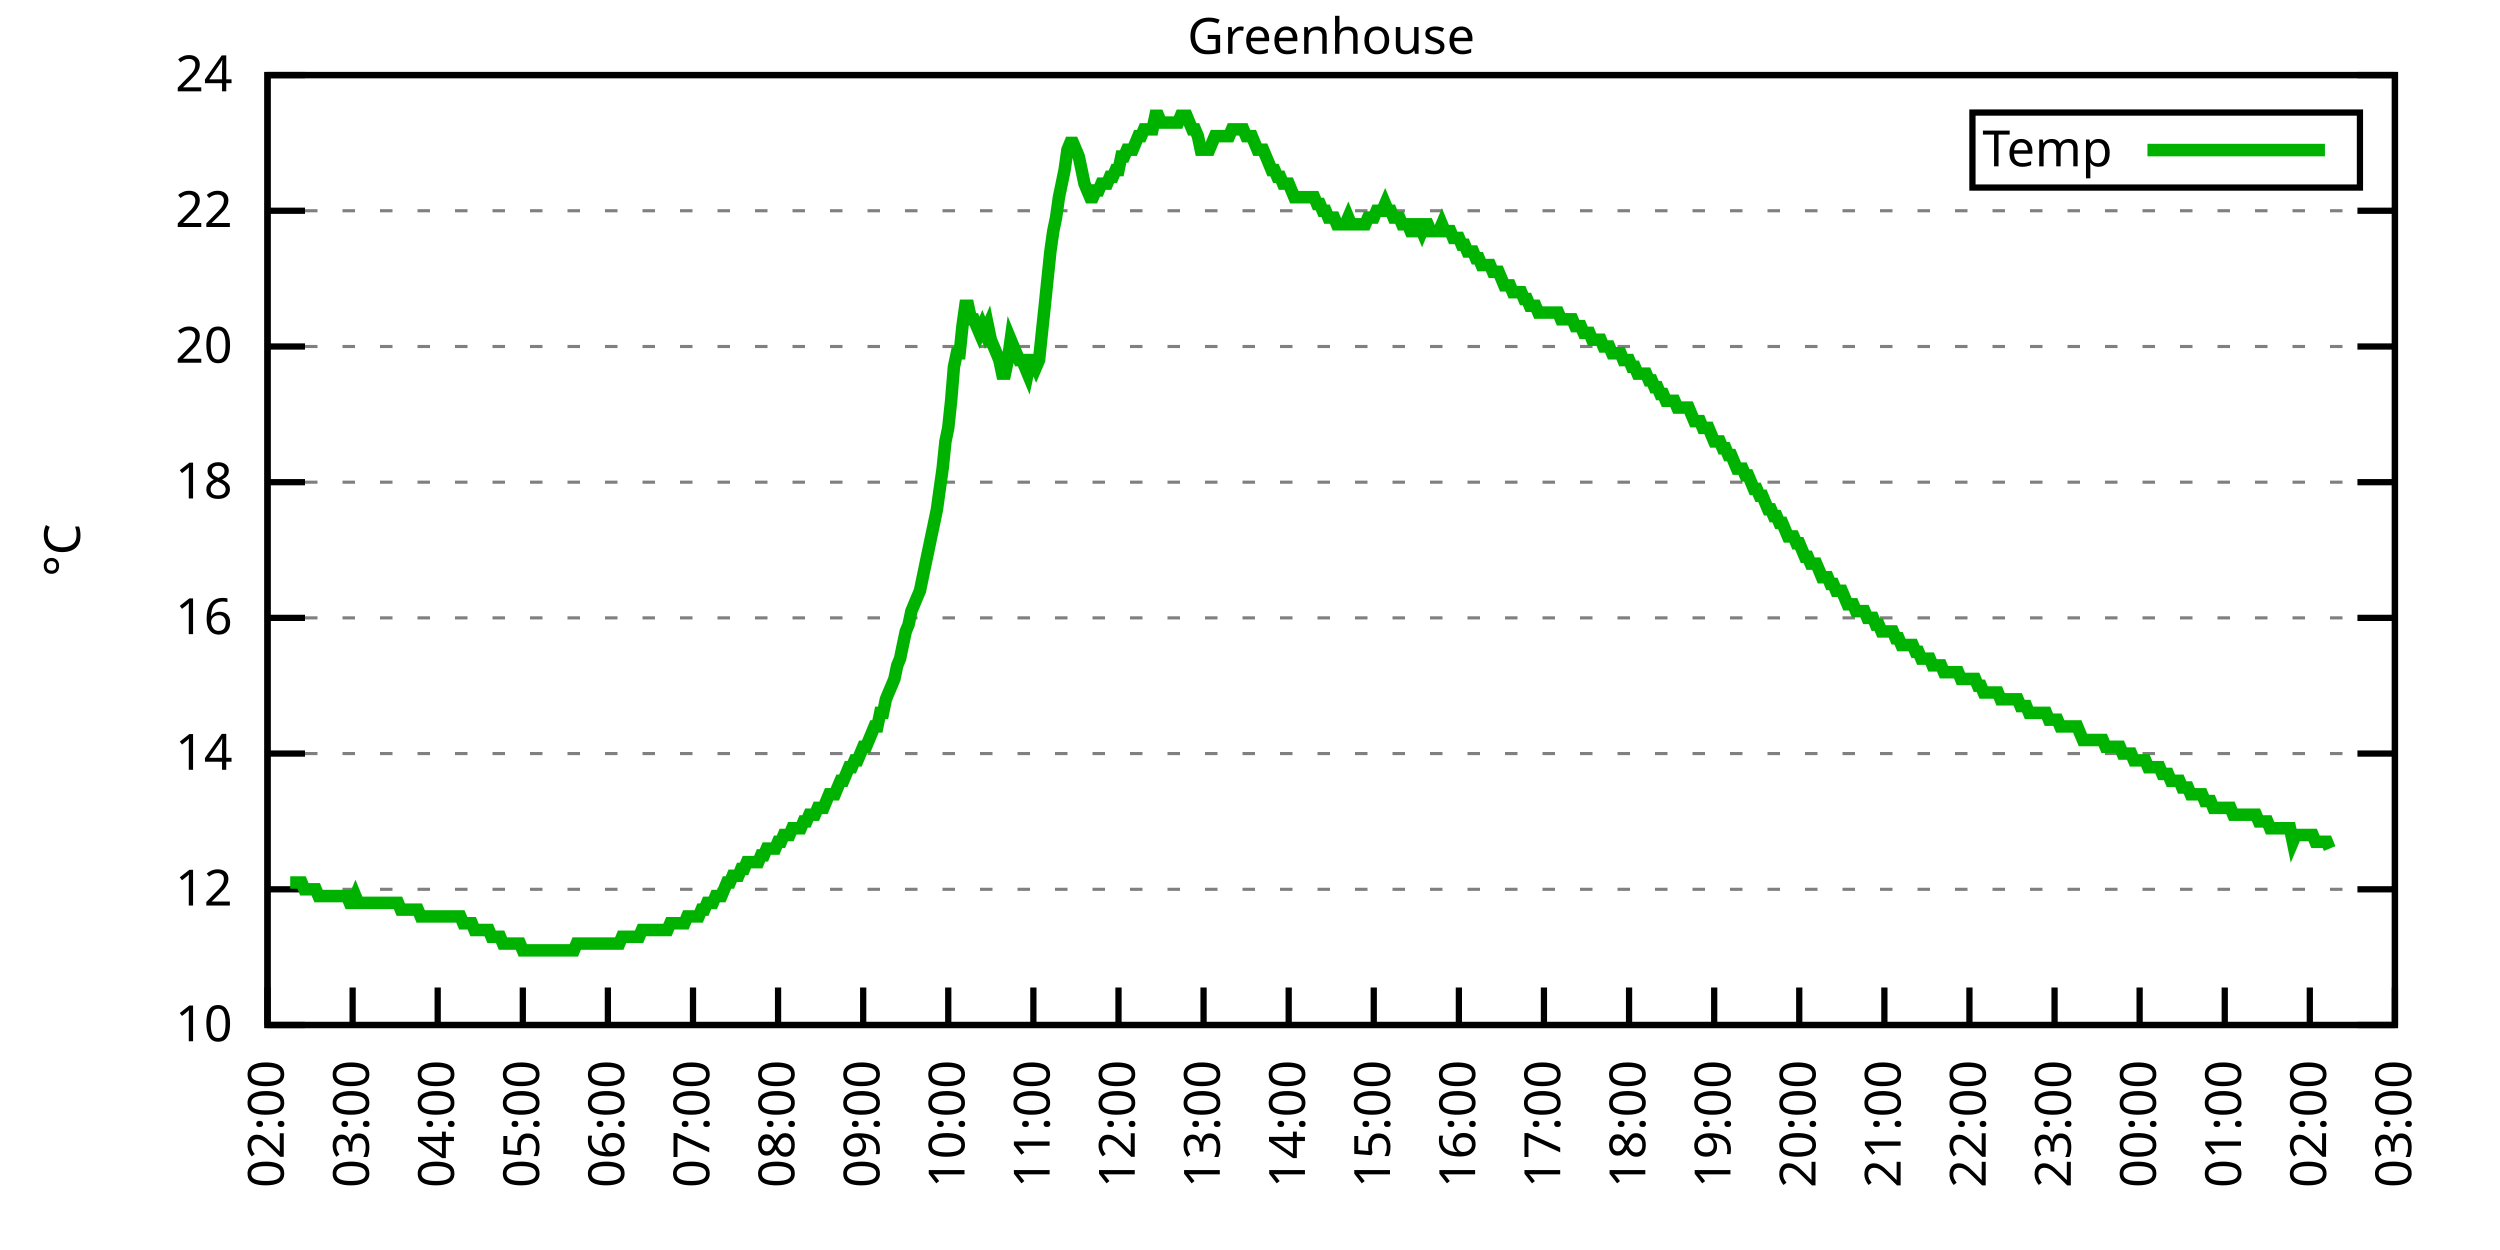
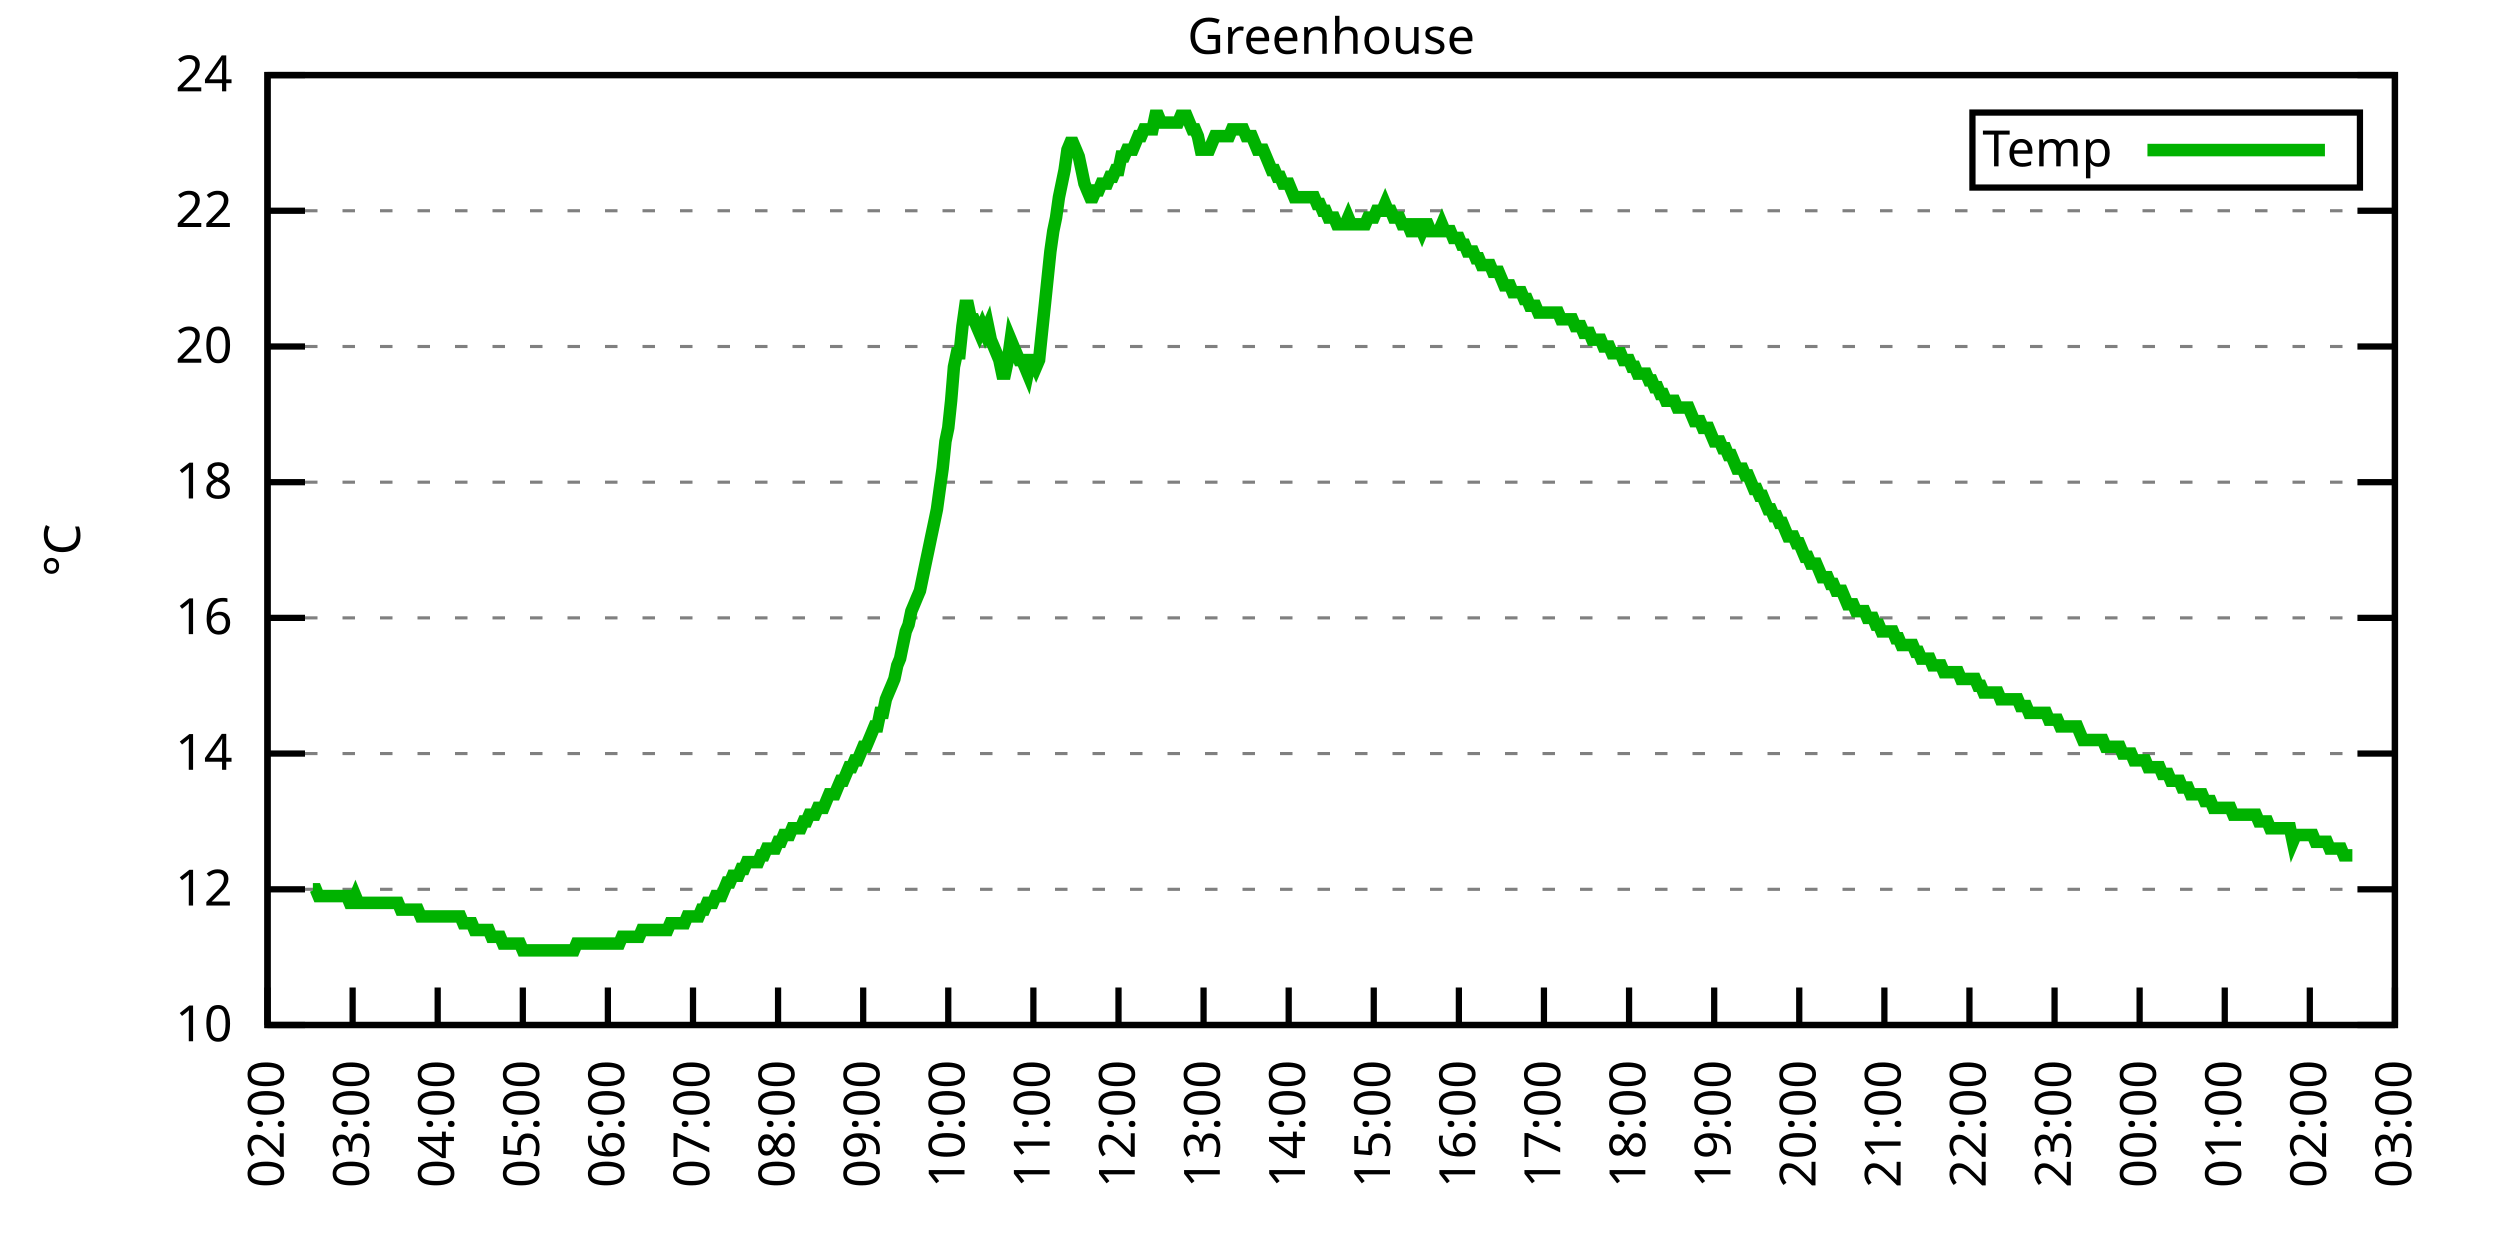
<svg xmlns="http://www.w3.org/2000/svg" xmlns:xlink="http://www.w3.org/1999/xlink" width="400" height="200" viewBox="0 0 400 200">
  <g id="gnuplot_canvas">
    <rect x="0" y="0" width="400" height="200" fill="none" />
    <defs>
      <circle id="gpDot" r="0.5" stroke-width="0.5" stroke="currentColor" />
      <path id="gpPt0" stroke-width="0.333" stroke="currentColor" d="M-1,0 h2 M0,-1 v2" />
      <path id="gpPt1" stroke-width="0.333" stroke="currentColor" d="M-1,-1 L1,1 M1,-1 L-1,1" />
      <path id="gpPt2" stroke-width="0.333" stroke="currentColor" d="M-1,0 L1,0 M0,-1 L0,1 M-1,-1 L1,1 M-1,1 L1,-1" />
      <rect id="gpPt3" stroke-width="0.333" stroke="currentColor" x="-1" y="-1" width="2" height="2" />
      <rect id="gpPt4" stroke-width="0.333" stroke="currentColor" fill="currentColor" x="-1" y="-1" width="2" height="2" />
      <circle id="gpPt5" stroke-width="0.333" stroke="currentColor" cx="0" cy="0" r="1" />
      <use xlink:href="#gpPt5" id="gpPt6" fill="currentColor" stroke="none" />
      <path id="gpPt7" stroke-width="0.333" stroke="currentColor" d="M0,-1.33 L-1.33,0.67 L1.33,0.67 z" />
      <use xlink:href="#gpPt7" id="gpPt8" fill="currentColor" stroke="none" />
      <use xlink:href="#gpPt7" id="gpPt9" stroke="currentColor" transform="rotate(180)" />
      <use xlink:href="#gpPt9" id="gpPt10" fill="currentColor" stroke="none" />
      <use xlink:href="#gpPt3" id="gpPt11" stroke="currentColor" transform="rotate(45)" />
      <use xlink:href="#gpPt11" id="gpPt12" fill="currentColor" stroke="none" />
      <path id="gpPt13" stroke-width="0.333" stroke="currentColor" d="M0,1.330 L1.265,0.411 L0.782,-1.067 L-0.782,-1.076 L-1.265,0.411 z" />
      <use xlink:href="#gpPt13" id="gpPt14" fill="currentColor" stroke="none" />
      <filter id="textbox" filterUnits="objectBoundingBox" x="0" y="0" height="1" width="1">
        <feFlood flood-color="white" flood-opacity="1" result="bgnd" />
        <feComposite in="SourceGraphic" in2="bgnd" operator="atop" />
      </filter>
      <filter id="greybox" filterUnits="objectBoundingBox" x="0" y="0" height="1" width="1">
        <feFlood flood-color="lightgrey" flood-opacity="1" result="grey" />
        <feComposite in="SourceGraphic" in2="grey" operator="atop" />
      </filter>
    </defs>
    <g fill="none" color="white" stroke="currentColor" stroke-width="1.00" stroke-linecap="butt" stroke-linejoin="miter">
</g>
    <g fill="none" color="black" stroke="currentColor" stroke-width="1.00" stroke-linecap="butt" stroke-linejoin="miter">
      <g stroke="none" shape-rendering="crispEdges">
        <polygon fill="rgb(255, 255, 255)" points="42.80,164.00 383.18,164.00 383.18,12.02 42.80,12.02 " />
      </g>
    </g>
    <g fill="none" color="black" stroke="currentColor" stroke-width="1.00" stroke-linecap="butt" stroke-linejoin="miter">
</g>
    <g fill="none" color="black" stroke="black" stroke-width="0.50" stroke-linecap="butt" stroke-linejoin="miter">
</g>
    <g fill="none" color="gray" stroke="currentColor" stroke-width="0.50" stroke-linecap="butt" stroke-linejoin="miter">
      <path stroke="gray" stroke-dasharray="2,4" class="gridline" d="M42.80,164.00 L383.19,164.00  " />
    </g>
    <g fill="none" color="gray" stroke="gray" stroke-width="1.00" stroke-linecap="butt" stroke-linejoin="miter">
</g>
    <g fill="none" color="black" stroke="currentColor" stroke-width="1.00" stroke-linecap="butt" stroke-linejoin="miter">
      <path stroke="black" d="M42.80,164.00 L48.80,164.00 M383.19,164.00 L377.19,164.00  " />
      <g transform="translate(37.20,166.60)" stroke="none" fill="black" font-family="Sans" font-size="8.00" text-anchor="end">
        <text>
          <tspan font-family="Sans"> 10</tspan>
        </text>
      </g>
    </g>
    <g fill="none" color="black" stroke="currentColor" stroke-width="1.00" stroke-linecap="butt" stroke-linejoin="miter">
</g>
    <g fill="none" color="black" stroke="black" stroke-width="0.50" stroke-linecap="butt" stroke-linejoin="miter">
</g>
    <g fill="none" color="gray" stroke="currentColor" stroke-width="0.50" stroke-linecap="butt" stroke-linejoin="miter">
      <path stroke="gray" stroke-dasharray="2,4" class="gridline" d="M42.80,142.29 L383.19,142.29  " />
    </g>
    <g fill="none" color="gray" stroke="gray" stroke-width="1.00" stroke-linecap="butt" stroke-linejoin="miter">
</g>
    <g fill="none" color="black" stroke="currentColor" stroke-width="1.00" stroke-linecap="butt" stroke-linejoin="miter">
      <path stroke="black" d="M42.80,142.29 L48.80,142.29 M383.19,142.29 L377.19,142.29  " />
      <g transform="translate(37.20,144.89)" stroke="none" fill="black" font-family="Sans" font-size="8.00" text-anchor="end">
        <text>
          <tspan font-family="Sans"> 12</tspan>
        </text>
      </g>
    </g>
    <g fill="none" color="black" stroke="currentColor" stroke-width="1.00" stroke-linecap="butt" stroke-linejoin="miter">
</g>
    <g fill="none" color="black" stroke="black" stroke-width="0.50" stroke-linecap="butt" stroke-linejoin="miter">
</g>
    <g fill="none" color="gray" stroke="currentColor" stroke-width="0.50" stroke-linecap="butt" stroke-linejoin="miter">
      <path stroke="gray" stroke-dasharray="2,4" class="gridline" d="M42.80,120.57 L383.19,120.57  " />
    </g>
    <g fill="none" color="gray" stroke="gray" stroke-width="1.00" stroke-linecap="butt" stroke-linejoin="miter">
</g>
    <g fill="none" color="black" stroke="currentColor" stroke-width="1.00" stroke-linecap="butt" stroke-linejoin="miter">
      <path stroke="black" d="M42.80,120.57 L48.80,120.57 M383.19,120.57 L377.19,120.57  " />
      <g transform="translate(37.20,123.17)" stroke="none" fill="black" font-family="Sans" font-size="8.00" text-anchor="end">
        <text>
          <tspan font-family="Sans"> 14</tspan>
        </text>
      </g>
    </g>
    <g fill="none" color="black" stroke="currentColor" stroke-width="1.00" stroke-linecap="butt" stroke-linejoin="miter">
</g>
    <g fill="none" color="black" stroke="black" stroke-width="0.50" stroke-linecap="butt" stroke-linejoin="miter">
</g>
    <g fill="none" color="gray" stroke="currentColor" stroke-width="0.50" stroke-linecap="butt" stroke-linejoin="miter">
      <path stroke="gray" stroke-dasharray="2,4" class="gridline" d="M42.80,98.86 L383.19,98.86  " />
    </g>
    <g fill="none" color="gray" stroke="gray" stroke-width="1.00" stroke-linecap="butt" stroke-linejoin="miter">
</g>
    <g fill="none" color="black" stroke="currentColor" stroke-width="1.00" stroke-linecap="butt" stroke-linejoin="miter">
      <path stroke="black" d="M42.80,98.86 L48.80,98.86 M383.19,98.86 L377.19,98.86  " />
      <g transform="translate(37.20,101.46)" stroke="none" fill="black" font-family="Sans" font-size="8.00" text-anchor="end">
        <text>
          <tspan font-family="Sans"> 16</tspan>
        </text>
      </g>
    </g>
    <g fill="none" color="black" stroke="currentColor" stroke-width="1.00" stroke-linecap="butt" stroke-linejoin="miter">
</g>
    <g fill="none" color="black" stroke="black" stroke-width="0.50" stroke-linecap="butt" stroke-linejoin="miter">
</g>
    <g fill="none" color="gray" stroke="currentColor" stroke-width="0.50" stroke-linecap="butt" stroke-linejoin="miter">
      <path stroke="gray" stroke-dasharray="2,4" class="gridline" d="M42.80,77.15 L383.19,77.15  " />
    </g>
    <g fill="none" color="gray" stroke="gray" stroke-width="1.00" stroke-linecap="butt" stroke-linejoin="miter">
</g>
    <g fill="none" color="black" stroke="currentColor" stroke-width="1.00" stroke-linecap="butt" stroke-linejoin="miter">
      <path stroke="black" d="M42.80,77.15 L48.80,77.15 M383.19,77.15 L377.19,77.15  " />
      <g transform="translate(37.20,79.75)" stroke="none" fill="black" font-family="Sans" font-size="8.00" text-anchor="end">
        <text>
          <tspan font-family="Sans"> 18</tspan>
        </text>
      </g>
    </g>
    <g fill="none" color="black" stroke="currentColor" stroke-width="1.00" stroke-linecap="butt" stroke-linejoin="miter">
</g>
    <g fill="none" color="black" stroke="black" stroke-width="0.50" stroke-linecap="butt" stroke-linejoin="miter">
</g>
    <g fill="none" color="gray" stroke="currentColor" stroke-width="0.50" stroke-linecap="butt" stroke-linejoin="miter">
      <path stroke="gray" stroke-dasharray="2,4" class="gridline" d="M42.80,55.44 L383.19,55.44  " />
    </g>
    <g fill="none" color="gray" stroke="gray" stroke-width="1.00" stroke-linecap="butt" stroke-linejoin="miter">
</g>
    <g fill="none" color="black" stroke="currentColor" stroke-width="1.00" stroke-linecap="butt" stroke-linejoin="miter">
      <path stroke="black" d="M42.80,55.44 L48.80,55.44 M383.19,55.44 L377.19,55.44  " />
      <g transform="translate(37.20,58.04)" stroke="none" fill="black" font-family="Sans" font-size="8.00" text-anchor="end">
        <text>
          <tspan font-family="Sans"> 20</tspan>
        </text>
      </g>
    </g>
    <g fill="none" color="black" stroke="currentColor" stroke-width="1.00" stroke-linecap="butt" stroke-linejoin="miter">
</g>
    <g fill="none" color="black" stroke="black" stroke-width="0.50" stroke-linecap="butt" stroke-linejoin="miter">
</g>
    <g fill="none" color="gray" stroke="currentColor" stroke-width="0.50" stroke-linecap="butt" stroke-linejoin="miter">
      <path stroke="gray" stroke-dasharray="2,4" class="gridline" d="M42.80,33.72 L383.19,33.72  " />
    </g>
    <g fill="none" color="gray" stroke="gray" stroke-width="1.00" stroke-linecap="butt" stroke-linejoin="miter">
</g>
    <g fill="none" color="black" stroke="currentColor" stroke-width="1.00" stroke-linecap="butt" stroke-linejoin="miter">
      <path stroke="black" d="M42.80,33.72 L48.80,33.72 M383.19,33.72 L377.19,33.72  " />
      <g transform="translate(37.20,36.32)" stroke="none" fill="black" font-family="Sans" font-size="8.00" text-anchor="end">
        <text>
          <tspan font-family="Sans"> 22</tspan>
        </text>
      </g>
    </g>
    <g fill="none" color="black" stroke="currentColor" stroke-width="1.00" stroke-linecap="butt" stroke-linejoin="miter">
</g>
    <g fill="none" color="black" stroke="black" stroke-width="0.50" stroke-linecap="butt" stroke-linejoin="miter">
</g>
    <g fill="none" color="gray" stroke="currentColor" stroke-width="0.50" stroke-linecap="butt" stroke-linejoin="miter">
      <path stroke="gray" stroke-dasharray="2,4" class="gridline" d="M42.80,12.01 L383.19,12.01  " />
    </g>
    <g fill="none" color="gray" stroke="gray" stroke-width="1.00" stroke-linecap="butt" stroke-linejoin="miter">
</g>
    <g fill="none" color="black" stroke="currentColor" stroke-width="1.00" stroke-linecap="butt" stroke-linejoin="miter">
      <path stroke="black" d="M42.80,12.01 L48.80,12.01 M383.19,12.01 L377.19,12.01  " />
      <g transform="translate(37.20,14.61)" stroke="none" fill="black" font-family="Sans" font-size="8.00" text-anchor="end">
        <text>
          <tspan font-family="Sans"> 24</tspan>
        </text>
      </g>
    </g>
    <g fill="none" color="black" stroke="currentColor" stroke-width="1.00" stroke-linecap="butt" stroke-linejoin="miter">
      <path stroke="black" d="M42.80,164.00 L42.80,158.00  " />
      <g transform="translate(45.40,169.60) rotate(270.00)" stroke="none" fill="black" font-family="Sans" font-size="8.00" text-anchor="end">
        <text>
          <tspan font-family="Sans">02:00</tspan>
        </text>
      </g>
    </g>
    <g fill="none" color="black" stroke="currentColor" stroke-width="1.00" stroke-linecap="butt" stroke-linejoin="miter">
      <path stroke="black" d="M56.42,164.00 L56.42,158.00  " />
      <g transform="translate(59.02,169.60) rotate(270.00)" stroke="none" fill="black" font-family="Sans" font-size="8.00" text-anchor="end">
        <text>
          <tspan font-family="Sans">03:00</tspan>
        </text>
      </g>
    </g>
    <g fill="none" color="black" stroke="currentColor" stroke-width="1.00" stroke-linecap="butt" stroke-linejoin="miter">
      <path stroke="black" d="M70.03,164.00 L70.03,158.00  " />
      <g transform="translate(72.63,169.60) rotate(270.00)" stroke="none" fill="black" font-family="Sans" font-size="8.00" text-anchor="end">
        <text>
          <tspan font-family="Sans">04:00</tspan>
        </text>
      </g>
    </g>
    <g fill="none" color="black" stroke="currentColor" stroke-width="1.00" stroke-linecap="butt" stroke-linejoin="miter">
      <path stroke="black" d="M83.65,164.00 L83.65,158.00  " />
      <g transform="translate(86.25,169.60) rotate(270.00)" stroke="none" fill="black" font-family="Sans" font-size="8.00" text-anchor="end">
        <text>
          <tspan font-family="Sans">05:00</tspan>
        </text>
      </g>
    </g>
    <g fill="none" color="black" stroke="currentColor" stroke-width="1.00" stroke-linecap="butt" stroke-linejoin="miter">
      <path stroke="black" d="M97.26,164.00 L97.26,158.00  " />
      <g transform="translate(99.86,169.60) rotate(270.00)" stroke="none" fill="black" font-family="Sans" font-size="8.00" text-anchor="end">
        <text>
          <tspan font-family="Sans">06:00</tspan>
        </text>
      </g>
    </g>
    <g fill="none" color="black" stroke="currentColor" stroke-width="1.00" stroke-linecap="butt" stroke-linejoin="miter">
      <path stroke="black" d="M110.88,164.00 L110.88,158.00  " />
      <g transform="translate(113.48,169.60) rotate(270.00)" stroke="none" fill="black" font-family="Sans" font-size="8.00" text-anchor="end">
        <text>
          <tspan font-family="Sans">07:00</tspan>
        </text>
      </g>
    </g>
    <g fill="none" color="black" stroke="currentColor" stroke-width="1.00" stroke-linecap="butt" stroke-linejoin="miter">
      <path stroke="black" d="M124.49,164.00 L124.49,158.00  " />
      <g transform="translate(127.09,169.60) rotate(270.00)" stroke="none" fill="black" font-family="Sans" font-size="8.00" text-anchor="end">
        <text>
          <tspan font-family="Sans">08:00</tspan>
        </text>
      </g>
    </g>
    <g fill="none" color="black" stroke="currentColor" stroke-width="1.00" stroke-linecap="butt" stroke-linejoin="miter">
      <path stroke="black" d="M138.11,164.00 L138.11,158.00  " />
      <g transform="translate(140.71,169.60) rotate(270.00)" stroke="none" fill="black" font-family="Sans" font-size="8.00" text-anchor="end">
        <text>
          <tspan font-family="Sans">09:00</tspan>
        </text>
      </g>
    </g>
    <g fill="none" color="black" stroke="currentColor" stroke-width="1.00" stroke-linecap="butt" stroke-linejoin="miter">
      <path stroke="black" d="M151.72,164.00 L151.72,158.00  " />
      <g transform="translate(154.32,169.60) rotate(270.00)" stroke="none" fill="black" font-family="Sans" font-size="8.00" text-anchor="end">
        <text>
          <tspan font-family="Sans">10:00</tspan>
        </text>
      </g>
    </g>
    <g fill="none" color="black" stroke="currentColor" stroke-width="1.00" stroke-linecap="butt" stroke-linejoin="miter">
      <path stroke="black" d="M165.34,164.00 L165.34,158.00  " />
      <g transform="translate(167.94,169.60) rotate(270.00)" stroke="none" fill="black" font-family="Sans" font-size="8.00" text-anchor="end">
        <text>
          <tspan font-family="Sans">11:00</tspan>
        </text>
      </g>
    </g>
    <g fill="none" color="black" stroke="currentColor" stroke-width="1.00" stroke-linecap="butt" stroke-linejoin="miter">
      <path stroke="black" d="M178.96,164.00 L178.96,158.00  " />
      <g transform="translate(181.56,169.60) rotate(270.00)" stroke="none" fill="black" font-family="Sans" font-size="8.00" text-anchor="end">
        <text>
          <tspan font-family="Sans">12:00</tspan>
        </text>
      </g>
    </g>
    <g fill="none" color="black" stroke="currentColor" stroke-width="1.00" stroke-linecap="butt" stroke-linejoin="miter">
      <path stroke="black" d="M192.57,164.00 L192.57,158.00  " />
      <g transform="translate(195.17,169.60) rotate(270.00)" stroke="none" fill="black" font-family="Sans" font-size="8.00" text-anchor="end">
        <text>
          <tspan font-family="Sans">13:00</tspan>
        </text>
      </g>
    </g>
    <g fill="none" color="black" stroke="currentColor" stroke-width="1.00" stroke-linecap="butt" stroke-linejoin="miter">
      <path stroke="black" d="M206.19,164.00 L206.19,158.00  " />
      <g transform="translate(208.79,169.60) rotate(270.00)" stroke="none" fill="black" font-family="Sans" font-size="8.00" text-anchor="end">
        <text>
          <tspan font-family="Sans">14:00</tspan>
        </text>
      </g>
    </g>
    <g fill="none" color="black" stroke="currentColor" stroke-width="1.00" stroke-linecap="butt" stroke-linejoin="miter">
      <path stroke="black" d="M219.80,164.00 L219.80,158.00  " />
      <g transform="translate(222.40,169.60) rotate(270.00)" stroke="none" fill="black" font-family="Sans" font-size="8.00" text-anchor="end">
        <text>
          <tspan font-family="Sans">15:00</tspan>
        </text>
      </g>
    </g>
    <g fill="none" color="black" stroke="currentColor" stroke-width="1.00" stroke-linecap="butt" stroke-linejoin="miter">
      <path stroke="black" d="M233.42,164.00 L233.42,158.00  " />
      <g transform="translate(236.02,169.60) rotate(270.00)" stroke="none" fill="black" font-family="Sans" font-size="8.00" text-anchor="end">
        <text>
          <tspan font-family="Sans">16:00</tspan>
        </text>
      </g>
    </g>
    <g fill="none" color="black" stroke="currentColor" stroke-width="1.00" stroke-linecap="butt" stroke-linejoin="miter">
      <path stroke="black" d="M247.03,164.00 L247.03,158.00  " />
      <g transform="translate(249.63,169.60) rotate(270.00)" stroke="none" fill="black" font-family="Sans" font-size="8.00" text-anchor="end">
        <text>
          <tspan font-family="Sans">17:00</tspan>
        </text>
      </g>
    </g>
    <g fill="none" color="black" stroke="currentColor" stroke-width="1.00" stroke-linecap="butt" stroke-linejoin="miter">
      <path stroke="black" d="M260.65,164.00 L260.65,158.00  " />
      <g transform="translate(263.25,169.60) rotate(270.00)" stroke="none" fill="black" font-family="Sans" font-size="8.00" text-anchor="end">
        <text>
          <tspan font-family="Sans">18:00</tspan>
        </text>
      </g>
    </g>
    <g fill="none" color="black" stroke="currentColor" stroke-width="1.00" stroke-linecap="butt" stroke-linejoin="miter">
      <path stroke="black" d="M274.27,164.00 L274.27,158.00  " />
      <g transform="translate(276.87,169.60) rotate(270.00)" stroke="none" fill="black" font-family="Sans" font-size="8.00" text-anchor="end">
        <text>
          <tspan font-family="Sans">19:00</tspan>
        </text>
      </g>
    </g>
    <g fill="none" color="black" stroke="currentColor" stroke-width="1.00" stroke-linecap="butt" stroke-linejoin="miter">
      <path stroke="black" d="M287.88,164.00 L287.88,158.00  " />
      <g transform="translate(290.48,169.60) rotate(270.00)" stroke="none" fill="black" font-family="Sans" font-size="8.00" text-anchor="end">
        <text>
          <tspan font-family="Sans">20:00</tspan>
        </text>
      </g>
    </g>
    <g fill="none" color="black" stroke="currentColor" stroke-width="1.00" stroke-linecap="butt" stroke-linejoin="miter">
      <path stroke="black" d="M301.50,164.00 L301.50,158.00  " />
      <g transform="translate(304.10,169.60) rotate(270.00)" stroke="none" fill="black" font-family="Sans" font-size="8.00" text-anchor="end">
        <text>
          <tspan font-family="Sans">21:00</tspan>
        </text>
      </g>
    </g>
    <g fill="none" color="black" stroke="currentColor" stroke-width="1.00" stroke-linecap="butt" stroke-linejoin="miter">
      <path stroke="black" d="M315.11,164.00 L315.11,158.00  " />
      <g transform="translate(317.71,169.60) rotate(270.00)" stroke="none" fill="black" font-family="Sans" font-size="8.00" text-anchor="end">
        <text>
          <tspan font-family="Sans">22:00</tspan>
        </text>
      </g>
    </g>
    <g fill="none" color="black" stroke="currentColor" stroke-width="1.00" stroke-linecap="butt" stroke-linejoin="miter">
      <path stroke="black" d="M328.73,164.00 L328.73,158.00  " />
      <g transform="translate(331.33,169.60) rotate(270.00)" stroke="none" fill="black" font-family="Sans" font-size="8.00" text-anchor="end">
        <text>
          <tspan font-family="Sans">23:00</tspan>
        </text>
      </g>
    </g>
    <g fill="none" color="black" stroke="currentColor" stroke-width="1.00" stroke-linecap="butt" stroke-linejoin="miter">
      <path stroke="black" d="M342.34,164.00 L342.34,158.00  " />
      <g transform="translate(344.94,169.60) rotate(270.00)" stroke="none" fill="black" font-family="Sans" font-size="8.00" text-anchor="end">
        <text>
          <tspan font-family="Sans">00:00</tspan>
        </text>
      </g>
    </g>
    <g fill="none" color="black" stroke="currentColor" stroke-width="1.00" stroke-linecap="butt" stroke-linejoin="miter">
      <path stroke="black" d="M355.96,164.00 L355.96,158.00  " />
      <g transform="translate(358.56,169.60) rotate(270.00)" stroke="none" fill="black" font-family="Sans" font-size="8.00" text-anchor="end">
        <text>
          <tspan font-family="Sans">01:00</tspan>
        </text>
      </g>
    </g>
    <g fill="none" color="black" stroke="currentColor" stroke-width="1.00" stroke-linecap="butt" stroke-linejoin="miter">
      <path stroke="black" d="M369.57,164.00 L369.57,158.00  " />
      <g transform="translate(372.17,169.60) rotate(270.00)" stroke="none" fill="black" font-family="Sans" font-size="8.00" text-anchor="end">
        <text>
          <tspan font-family="Sans">02:00</tspan>
        </text>
      </g>
    </g>
    <g fill="none" color="black" stroke="currentColor" stroke-width="1.00" stroke-linecap="butt" stroke-linejoin="miter">
      <path stroke="black" d="M383.19,164.00 L383.19,158.00  " />
      <g transform="translate(385.79,169.60) rotate(270.00)" stroke="none" fill="black" font-family="Sans" font-size="8.00" text-anchor="end">
        <text>
          <tspan font-family="Sans">03:00</tspan>
        </text>
      </g>
    </g>
    <g fill="none" color="black" stroke="currentColor" stroke-width="1.00" stroke-linecap="butt" stroke-linejoin="miter">
</g>
    <g fill="none" color="black" stroke="currentColor" stroke-width="1.00" stroke-linecap="butt" stroke-linejoin="miter">
      <path stroke="black" d="M42.80,12.01 L42.80,164.00 L383.19,164.00 L383.19,12.01 L42.80,12.01 Z  " />
    </g>
    <g fill="none" color="black" stroke="currentColor" stroke-width="1.00" stroke-linecap="butt" stroke-linejoin="miter">
</g>
    <g fill="none" color="black" stroke="currentColor" stroke-width="1.00" stroke-linecap="butt" stroke-linejoin="miter">
      <path stroke="black" d="M315.59,30.01 L315.59,18.01 L377.59,18.01 L377.59,30.01 L315.59,30.01 Z  " />
    </g>
    <g id="Greenhouse_plot_1">
      <g fill="none" color="white" stroke="black" stroke-width="2.00" stroke-linecap="butt" stroke-linejoin="miter">
</g>
      <g fill="none" color="black" stroke="currentColor" stroke-width="2.00" stroke-linecap="butt" stroke-linejoin="miter">
        <g transform="translate(337.99,26.61)" stroke="none" fill="black" font-family="Sans" font-size="8.00" text-anchor="end">
          <text>
            <tspan font-family="Sans">Temp</tspan>
          </text>
        </g>
      </g>
      <g fill="none" color="black" stroke="currentColor" stroke-width="2.00" stroke-linecap="butt" stroke-linejoin="miter">
-         <path stroke="rgb(  0, 178,   0)" d="M343.59,24.01 L371.99,24.01 M46.43,141.20 L46.88,141.20 L47.34,141.20 L47.79,141.20 L48.25,141.20 L48.70,142.29   L49.15,142.29 L49.61,142.29 L50.06,142.29 L50.52,142.29 L50.97,143.37 L51.42,143.37 L51.88,143.37 L52.33,143.37   L52.78,143.37 L53.24,143.37 L53.69,143.37 L54.15,143.37 L54.60,143.37 L55.05,143.37 L55.51,143.37 L55.96,144.46   L56.42,144.46 L56.87,143.37 L57.32,144.46 L57.78,144.46 L58.23,144.46 L58.68,144.46 L59.14,144.46 L59.59,144.46   L60.05,144.46 L60.50,144.46 L60.95,144.46 L61.41,144.46 L61.86,144.46 L62.32,144.46 L62.77,144.46 L63.22,144.46   L63.68,144.46 L64.13,145.54 L64.58,145.54 L65.04,145.54 L65.49,145.54 L65.95,145.54 L66.40,145.54 L66.85,145.54   L67.31,146.63 L67.76,146.63 L68.22,146.63 L68.67,146.63 L69.12,146.63 L69.58,146.63 L70.03,146.63 L70.49,146.63   L70.94,146.63 L71.39,146.63 L71.85,146.63 L72.30,146.63 L72.75,146.63 L73.21,146.63 L73.66,146.63 L74.12,147.72   L74.57,147.72 L75.02,147.72 L75.48,147.72 L75.93,148.80 L76.39,148.80 L76.84,148.80 L77.29,148.80 L77.75,148.80   L78.20,148.80 L78.65,149.89 L79.11,149.89 L79.56,149.89 L80.02,149.89 L80.47,150.97 L80.92,150.97 L81.38,150.97   L81.83,150.97 L82.29,150.97 L82.74,150.97 L83.19,150.97 L83.65,152.06 L84.10,152.06 L84.55,152.06 L85.01,152.06   L85.46,152.06 L85.92,152.06 L86.37,152.06 L86.82,152.06 L87.28,152.06 L87.73,152.06 L88.19,152.06 L88.64,152.06   L89.09,152.06 L89.55,152.06 L90.00,152.06 L90.45,152.06 L90.91,152.06 L91.36,152.06 L91.82,152.06 L92.27,150.97   L92.72,150.97 L93.18,150.97 L93.63,150.97 L94.09,150.97 L94.54,150.97 L94.99,150.97 L95.45,150.97 L95.90,150.97   L96.35,150.97 L96.81,150.97 L97.26,150.97 L97.72,150.97 L98.17,150.97 L98.62,150.97 L99.08,150.97 L99.53,149.89   L99.99,149.89 L100.44,149.89 L100.89,149.89 L101.35,149.89 L101.80,149.89 L102.25,149.89 L102.71,148.80 L103.16,148.80   L103.62,148.80 L104.07,148.80 L104.52,148.80 L104.98,148.80 L105.43,148.80 L105.89,148.80 L106.34,148.80 L106.79,148.80   L107.25,147.72 L107.70,147.72 L108.15,147.72 L108.61,147.72 L109.06,147.72 L109.52,147.72 L109.97,146.63 L110.42,146.63   L110.88,146.63 L111.33,146.63 L111.79,146.63 L112.24,145.54 L112.69,145.54 L113.15,144.46 L113.60,144.46 L114.05,144.46   L114.51,143.37 L114.96,143.37 L115.42,143.37 L115.87,142.29 L116.32,141.20 L116.78,141.20 L117.23,140.12 L117.69,140.12   L118.14,140.12 L118.59,139.03 L119.05,139.03 L119.50,137.94 L119.96,137.94 L120.41,137.94 L120.86,137.94 L121.32,137.94   L121.77,136.86 L122.22,136.86 L122.68,135.77 L123.13,135.77 L123.59,135.77 L124.04,135.77 L124.49,134.69 L124.95,134.69   L125.40,133.60 L125.86,133.60 L126.31,133.60 L126.76,132.52 L127.22,132.52 L127.67,132.52 L128.12,132.52 L128.58,131.43   L129.03,131.43 L129.49,130.35 L129.94,130.35 L130.39,130.35 L130.85,129.26 L131.30,129.26 L131.76,129.26 L132.21,128.17   L132.66,127.09 L133.12,127.09 L133.57,127.09 L134.02,126.00 L134.48,124.92 L134.93,124.92 L135.39,123.83 L135.84,122.75   L136.29,122.75 L136.75,121.66 L137.20,121.66 L137.66,120.57 L138.11,119.49 L138.56,119.49 L139.02,118.40 L139.47,117.32   L139.92,116.23 L140.38,116.23 L140.83,114.06 L141.29,114.06 L141.74,111.89 L142.19,110.80 L142.65,109.72 L143.10,108.63   L143.56,106.46 L144.01,105.38 L144.46,103.20 L144.92,101.03 L145.37,99.95 L145.82,97.78 L146.28,96.69 L146.73,95.60   L147.19,94.52 L147.64,92.35 L148.09,90.18 L148.55,88.00 L149.00,85.83 L149.46,83.66 L149.91,81.49 L150.36,78.23   L150.82,74.98 L151.27,70.63 L151.72,68.46 L152.18,64.12 L152.63,58.69 L153.09,56.52 L153.54,56.52 L153.99,52.18   L154.45,48.92 L154.90,48.92 L155.36,51.09 L155.81,51.09 L156.26,52.18 L156.72,53.26 L157.17,52.18 L157.62,53.26   L158.08,52.18 L158.53,54.35 L158.99,55.44 L159.44,56.52 L159.89,57.61 L160.35,59.78 L160.80,59.78 L161.26,57.61   L161.71,54.35 L162.16,55.44 L162.62,56.52 L163.07,57.61 L163.52,57.61 L163.98,58.69 L164.43,59.78 L164.89,57.61   L165.34,57.61 L165.79,58.69 L166.25,57.61 L166.70,53.26 L167.16,48.92 L167.61,44.58 L168.06,40.24 L168.52,36.98   L168.97,34.81 L169.43,31.55 L169.88,29.38 L170.33,27.21 L170.79,23.95 L171.24,22.87 L171.69,22.87 L172.15,23.95   L172.60,25.04 L173.06,27.21 L173.51,29.38 L173.96,30.47 L174.42,31.55 L174.87,31.55 L175.33,30.47 L175.78,30.47   L176.23,29.38 L176.69,29.38 L177.14,29.38 L177.59,28.29 L178.05,28.29 L178.50,27.21 L178.96,27.21 L179.41,25.04   L179.86,25.04 L180.32,23.95 L180.77,23.95 L181.23,23.95 L181.68,22.87 L182.13,21.78 L182.59,21.78 L183.04,20.70   L183.49,20.70 L183.95,20.70 L184.40,20.70 L184.86,18.52 L185.31,18.52 L185.76,19.61 L186.22,19.61 L186.67,19.61   L187.13,19.61 L187.58,19.61 L188.03,19.61 L188.49,19.61 L188.94,18.52 L189.39,18.52 L189.85,18.52 L190.30,19.61   L190.76,20.70 L191.21,20.70 L191.66,21.78 L192.12,23.95 L192.57,23.95 L193.03,23.95 L193.48,23.95 L193.93,22.87   L194.39,21.78 L194.84,21.78 L195.29,21.78 L195.75,21.78 L196.20,21.78 L196.66,21.78 L197.11,20.70 L197.56,20.70   L198.02,20.70 L198.47,20.70 L198.93,20.70 L199.38,21.78 L199.83,21.78 L200.29,21.78 L200.74,22.87 L201.19,23.95   L201.65,23.95 L202.10,23.95 L202.56,25.04 L203.01,26.12 L203.46,27.21 L203.92,27.21 L204.37,28.29 L204.83,28.29   L205.28,29.38 L205.73,29.38 L206.19,29.38 L206.64,30.47 L207.09,31.55 L207.55,31.55 L208.00,31.55 L208.46,31.55   L208.91,31.55 L209.36,31.55 L209.82,31.55 L210.27,31.55 L210.73,32.64 L211.18,32.64 L211.63,33.72 L212.09,33.72   L212.54,34.81 L213.00,34.81 L213.45,34.81 L213.90,35.89 L214.36,35.89 L214.81,35.89 L215.26,35.89 L215.72,34.81   L216.17,35.89 L216.63,35.89 L217.08,35.89 L217.53,35.89 L217.99,35.89 L218.44,35.89 L218.90,34.81 L219.35,34.81   L219.80,34.81 L220.26,33.72 L220.71,33.72 L221.16,33.72 L221.62,32.64 L222.07,33.72 L222.53,33.72 L222.98,34.81   L223.43,34.81 L223.89,34.81 L224.34,35.89 L224.80,35.89 L225.25,35.89 L225.70,36.98 L226.16,36.98 L226.61,35.89   L227.06,35.89 L227.52,36.98 L227.97,35.89 L228.43,35.89 L228.88,36.98 L229.33,36.98 L229.79,36.98 L230.24,36.98   L230.70,35.89 L231.15,36.98 L231.60,36.98 L232.06,36.98 L232.51,38.07 L232.96,38.07 L233.42,38.07 L233.87,39.15   L234.33,39.15 L234.78,40.24 L235.23,40.24 L235.69,40.24 L236.14,41.32 L236.60,41.32 L237.05,42.41 L237.50,42.41   L237.96,42.41 L238.41,42.41 L238.86,43.49 L239.32,43.49 L239.77,43.49 L240.23,44.58 L240.68,45.66 L241.13,45.66   L241.59,45.66 L242.04,46.75 L242.50,46.75 L242.95,46.75 L243.40,46.75 L243.86,47.84 L244.31,47.84 L244.76,48.92   L245.22,48.92 L245.67,48.92 L246.13,50.01 L246.58,50.01 L247.03,50.01 L247.49,50.01 L247.94,50.01 L248.40,50.01   L248.85,50.01 L249.30,50.01 L249.76,51.09 L250.21,51.09 L250.66,51.09 L251.12,51.09 L251.57,51.09 L252.03,52.18   L252.48,52.18 L252.93,52.18 L253.39,53.26 L253.84,53.26 L254.30,53.26 L254.75,54.35 L255.20,54.35 L255.66,54.35   L256.11,54.35 L256.56,55.44 L257.02,55.44 L257.47,55.44 L257.93,56.52 L258.38,56.52 L258.83,56.52 L259.29,56.52   L259.74,57.61 L260.20,57.61 L260.65,57.61 L261.10,58.69 L261.56,58.69 L262.01,59.78 L262.47,59.78 L262.92,59.78   L263.37,59.78 L263.83,60.86 L264.28,60.86 L264.73,61.95 L265.19,61.95 L265.64,63.04 L266.10,63.04 L266.55,64.12   L267.00,64.12 L267.46,64.12 L267.91,64.12 L268.37,65.21 L268.82,65.21 L269.27,65.21 L269.73,65.21 L270.18,65.21   L270.63,66.29 L271.09,67.38 L271.54,67.38 L272.00,67.38 L272.45,68.46 L272.90,68.46 L273.36,68.46 L273.81,69.55   L274.27,70.63 L274.72,70.63 L275.17,70.63 L275.63,71.72 L276.08,71.72 L276.53,72.81 L276.99,72.81 L277.44,73.89   L277.90,74.98 L278.35,74.98 L278.80,74.98 L279.26,76.06 L279.71,76.06 L280.17,77.15 L280.62,78.23 L281.07,78.23   L281.53,79.32 L281.98,79.32 L282.43,80.41 L282.89,81.49 L283.34,81.49 L283.80,82.58 L284.25,82.58 L284.70,83.66   L285.16,83.66 L285.61,84.75 L286.07,85.83 L286.52,85.83 L286.97,85.83 L287.43,86.92 L287.88,86.92 L288.33,88.00   L288.79,89.09 L289.24,89.09 L289.70,90.18 L290.15,90.18 L290.60,90.18 L291.06,91.26 L291.51,92.35 L291.97,92.35   L292.42,92.35 L292.87,93.43 L293.33,93.43 L293.78,94.52 L294.23,94.52 L294.69,94.52 L295.14,95.60 L295.60,96.69   L296.05,96.69 L296.50,96.69 L296.96,97.78 L297.41,97.78 L297.87,97.78 L298.32,97.78 L298.77,98.86 L299.23,98.86   L299.68,98.86 L300.13,99.95 L300.59,99.95 L301.04,101.03 L301.50,101.03 L301.95,101.03 L302.40,101.03 L302.86,101.03   L303.31,102.12 L303.77,102.12 L304.22,103.20 L304.67,103.20 L305.13,103.20 L305.58,103.20 L306.03,103.20 L306.49,104.29   L306.94,104.29 L307.40,105.38 L307.85,105.38 L308.30,105.38 L308.76,105.38 L309.21,106.46 L309.67,106.46 L310.12,106.46   L310.57,106.46 L311.03,107.55 L311.48,107.55 L311.94,107.55 L312.39,107.55 L312.84,107.55 L313.30,107.55 L313.75,108.63   L314.20,108.63 L314.66,108.63 L315.11,108.63 L315.57,108.63 L316.02,108.63 L316.47,109.72 L316.93,109.72 L317.38,110.80   L317.84,110.80 L318.29,110.80 L318.74,110.80 L319.20,110.80 L319.65,110.80 L320.10,111.89 L320.56,111.89 L321.01,111.89   L321.47,111.89 L321.92,111.89 L322.37,111.89 L322.83,111.89 L323.28,112.97 L323.74,112.97 L324.19,112.97 L324.64,114.06   L325.10,114.06 L325.55,114.06 L326.00,114.06 L326.46,114.06 L326.91,114.06 L327.37,114.06 L327.82,115.15 L328.27,115.15   L328.73,115.15 L329.18,115.15 L329.64,116.23 L330.09,116.23 L330.54,116.23 L331.00,116.23 L331.45,116.23 L331.90,116.23   L332.36,116.23 L332.81,117.32 L333.27,118.40 L333.72,118.40 L334.17,118.40 L334.63,118.40 L335.08,118.40 L335.54,118.40   L335.99,118.40 L336.44,118.40 L336.90,119.49 L337.35,119.49 L337.80,119.49 L338.26,119.49 L338.71,119.49 L339.17,119.49   L339.62,120.57 L340.07,120.57 L340.53,120.57 L340.98,120.57 L341.44,121.66 L341.89,121.66 L342.34,121.66 L342.80,121.66   L343.25,121.66 L343.70,122.75 L344.16,122.75 L344.61,122.75 L345.07,122.75 L345.52,122.75 L345.97,123.83 L346.43,123.83   L346.88,123.83 L347.34,124.92 L347.79,124.92 L348.24,124.92 L348.70,124.92 L349.15,126.00 L349.60,126.00 L350.06,126.00   L350.51,127.09 L350.97,127.09 L351.42,127.09 L351.87,127.09 L352.33,127.09 L352.78,128.17 L353.24,128.17 L353.69,128.17   L354.14,129.26 L354.60,129.26 L355.05,129.26 L355.50,129.26 L355.96,129.26 L356.41,129.26 L356.87,129.26 L357.32,130.35   L357.77,130.35 L358.23,130.35 L358.68,130.35 L359.14,130.35 L359.59,130.35 L360.04,130.35 L360.50,130.35 L360.95,130.35   L361.41,131.43 L361.86,131.43 L362.31,131.43 L362.77,131.43 L363.22,132.52 L363.67,132.52 L364.13,132.52 L364.58,132.52   L365.04,132.52 L365.49,132.52 L365.94,132.52 L366.40,132.52 L366.85,134.69 L367.31,133.60 L367.76,133.60 L368.21,133.60   L368.67,133.60 L369.12,133.60 L369.57,133.60 L370.03,133.60 L370.48,134.69 L370.94,134.69 L371.39,134.69 L371.84,134.69   L372.30,134.69 L372.75,135.77  " />
+         <path stroke="rgb(  0, 178,   0)" d="M343.59,24.01 L371.99,24.01 M50.06,142.29 L50.52,142.29 L50.97,143.37 L51.42,143.37 L51.88,143.37 L52.33,143.37   L52.78,143.37 L53.24,143.37 L53.69,143.37 L54.15,143.37 L54.60,143.37 L55.05,143.37 L55.51,143.37 L55.96,144.46   L56.42,144.46 L56.87,143.37 L57.32,144.46 L57.78,144.46 L58.23,144.46 L58.68,144.46 L59.14,144.46 L59.59,144.46   L60.05,144.46 L60.50,144.46 L60.95,144.46 L61.41,144.46 L61.86,144.46 L62.32,144.46 L62.77,144.46 L63.22,144.46   L63.68,144.46 L64.13,145.54 L64.58,145.54 L65.04,145.54 L65.49,145.54 L65.95,145.54 L66.40,145.54 L66.85,145.54   L67.31,146.63 L67.76,146.63 L68.22,146.63 L68.67,146.63 L69.12,146.63 L69.58,146.63 L70.03,146.63 L70.49,146.63   L70.94,146.63 L71.39,146.63 L71.85,146.63 L72.30,146.63 L72.75,146.63 L73.21,146.63 L73.66,146.63 L74.12,147.72   L74.57,147.72 L75.02,147.72 L75.48,147.72 L75.93,148.80 L76.39,148.80 L76.84,148.80 L77.29,148.80 L77.75,148.80   L78.20,148.80 L78.65,149.89 L79.11,149.89 L79.56,149.89 L80.02,149.89 L80.47,150.97 L80.92,150.97 L81.38,150.97   L81.83,150.97 L82.29,150.97 L82.74,150.97 L83.19,150.97 L83.65,152.06 L84.10,152.06 L84.55,152.06 L85.01,152.06   L85.46,152.06 L85.92,152.06 L86.37,152.06 L86.82,152.06 L87.28,152.06 L87.73,152.06 L88.19,152.06 L88.64,152.06   L89.09,152.06 L89.55,152.06 L90.00,152.06 L90.45,152.06 L90.91,152.06 L91.36,152.06 L91.82,152.06 L92.27,150.97   L92.72,150.97 L93.18,150.97 L93.63,150.97 L94.09,150.97 L94.54,150.97 L94.99,150.97 L95.45,150.97 L95.90,150.97   L96.35,150.97 L96.81,150.97 L97.26,150.97 L97.72,150.97 L98.17,150.97 L98.62,150.97 L99.08,150.97 L99.53,149.89   L99.99,149.89 L100.44,149.89 L100.89,149.89 L101.35,149.89 L101.80,149.89 L102.25,149.89 L102.71,148.80 L103.16,148.80   L103.62,148.80 L104.07,148.80 L104.52,148.80 L104.98,148.80 L105.43,148.80 L105.89,148.80 L106.34,148.80 L106.79,148.80   L107.25,147.72 L107.70,147.72 L108.15,147.72 L108.61,147.72 L109.06,147.72 L109.52,147.72 L109.97,146.63 L110.42,146.63   L110.88,146.63 L111.33,146.63 L111.79,146.63 L112.24,145.54 L112.69,145.54 L113.15,144.46 L113.60,144.46 L114.05,144.46   L114.51,143.37 L114.96,143.37 L115.42,143.37 L115.87,142.29 L116.32,141.20 L116.78,141.20 L117.23,140.12 L117.69,140.12   L118.14,140.12 L118.59,139.03 L119.05,139.03 L119.50,137.94 L119.96,137.94 L120.41,137.94 L120.86,137.94 L121.32,137.94   L121.77,136.86 L122.22,136.86 L122.68,135.77 L123.13,135.77 L123.59,135.77 L124.04,135.77 L124.49,134.69 L124.95,134.69   L125.40,133.60 L125.86,133.60 L126.31,133.60 L126.76,132.52 L127.22,132.52 L127.67,132.52 L128.12,132.52 L128.58,131.43   L129.03,131.43 L129.49,130.35 L129.94,130.35 L130.39,130.35 L130.85,129.26 L131.30,129.26 L131.76,129.26 L132.21,128.17   L132.66,127.09 L133.12,127.09 L133.57,127.09 L134.02,126.00 L134.48,124.92 L134.93,124.92 L135.39,123.83 L135.84,122.75   L136.29,122.75 L136.75,121.66 L137.20,121.66 L137.66,120.57 L138.11,119.49 L138.56,119.49 L139.02,118.40 L139.47,117.32   L139.92,116.23 L140.38,116.23 L140.83,114.06 L141.29,114.06 L141.74,111.89 L142.19,110.80 L142.65,109.72 L143.10,108.63   L143.56,106.46 L144.01,105.38 L144.46,103.20 L144.92,101.03 L145.37,99.95 L145.82,97.78 L146.28,96.69 L146.73,95.60   L147.19,94.52 L147.64,92.35 L148.09,90.18 L148.55,88.00 L149.00,85.83 L149.46,83.66 L149.91,81.49 L150.36,78.23   L150.82,74.98 L151.27,70.63 L151.72,68.46 L152.18,64.12 L152.63,58.69 L153.09,56.52 L153.54,56.52 L153.99,52.18   L154.45,48.92 L154.90,48.92 L155.36,51.09 L155.81,51.09 L156.26,52.18 L156.72,53.26 L157.17,52.18 L157.62,53.26   L158.08,52.18 L158.53,54.35 L158.99,55.44 L159.44,56.52 L159.89,57.61 L160.35,59.78 L160.80,59.78 L161.26,57.61   L161.71,54.35 L162.16,55.44 L162.62,56.52 L163.07,57.61 L163.52,57.61 L163.98,58.69 L164.43,59.78 L164.89,57.61   L165.34,57.61 L165.79,58.69 L166.25,57.61 L166.70,53.26 L167.16,48.92 L167.61,44.58 L168.06,40.24 L168.52,36.98   L168.97,34.81 L169.43,31.55 L169.88,29.38 L170.33,27.21 L170.79,23.95 L171.24,22.87 L171.69,22.87 L172.15,23.95   L172.60,25.04 L173.06,27.21 L173.51,29.38 L173.96,30.47 L174.42,31.55 L174.87,31.55 L175.33,30.47 L175.78,30.47   L176.23,29.38 L176.69,29.38 L177.14,29.38 L177.59,28.29 L178.05,28.29 L178.50,27.21 L178.96,27.21 L179.41,25.04   L179.86,25.04 L180.32,23.95 L180.77,23.95 L181.23,23.95 L181.68,22.87 L182.13,21.78 L182.59,21.78 L183.04,20.70   L183.49,20.70 L183.95,20.70 L184.40,20.70 L184.86,18.52 L185.31,18.52 L185.76,19.61 L186.22,19.61 L186.67,19.61   L187.13,19.61 L187.58,19.61 L188.03,19.61 L188.49,19.61 L188.94,18.52 L189.39,18.52 L189.85,18.52 L190.30,19.61   L190.76,20.70 L191.21,20.70 L191.66,21.78 L192.12,23.95 L192.57,23.95 L193.03,23.95 L193.48,23.95 L193.93,22.87   L194.39,21.78 L194.84,21.78 L195.29,21.78 L195.75,21.78 L196.20,21.78 L196.66,21.78 L197.11,20.70 L197.56,20.70   L198.02,20.70 L198.47,20.70 L198.93,20.70 L199.38,21.78 L199.83,21.78 L200.29,21.78 L200.74,22.87 L201.19,23.95   L201.65,23.95 L202.10,23.95 L202.56,25.04 L203.01,26.12 L203.46,27.21 L203.92,27.21 L204.37,28.29 L204.83,28.29   L205.28,29.38 L205.73,29.38 L206.19,29.38 L206.64,30.47 L207.09,31.55 L207.55,31.55 L208.00,31.55 L208.46,31.55   L208.91,31.55 L209.36,31.55 L209.82,31.55 L210.27,31.55 L210.73,32.64 L211.18,32.64 L211.63,33.72 L212.09,33.72   L212.54,34.81 L213.00,34.81 L213.45,34.81 L213.90,35.89 L214.36,35.89 L214.81,35.89 L215.26,35.89 L215.72,34.81   L216.17,35.89 L216.63,35.89 L217.08,35.89 L217.53,35.89 L217.99,35.89 L218.44,35.89 L218.90,34.81 L219.35,34.81   L219.80,34.81 L220.26,33.72 L220.71,33.72 L221.16,33.72 L221.62,32.64 L222.07,33.72 L222.53,33.72 L222.98,34.81   L223.43,34.81 L223.89,34.81 L224.34,35.89 L224.80,35.89 L225.25,35.89 L225.70,36.98 L226.16,36.98 L226.61,35.89   L227.06,35.89 L227.52,36.98 L227.97,35.89 L228.43,35.89 L228.88,36.98 L229.33,36.98 L229.79,36.98 L230.24,36.98   L230.70,35.89 L231.15,36.98 L231.60,36.98 L232.06,36.98 L232.51,38.07 L232.96,38.07 L233.42,38.07 L233.87,39.15   L234.33,39.15 L234.78,40.24 L235.23,40.24 L235.69,40.24 L236.14,41.32 L236.60,41.32 L237.05,42.41 L237.50,42.41   L237.96,42.41 L238.41,42.41 L238.86,43.49 L239.32,43.49 L239.77,43.49 L240.23,44.58 L240.68,45.66 L241.13,45.66   L241.59,45.66 L242.04,46.75 L242.50,46.75 L242.95,46.75 L243.40,46.75 L243.86,47.84 L244.31,47.84 L244.76,48.92   L245.22,48.92 L245.67,48.92 L246.13,50.01 L246.58,50.01 L247.03,50.01 L247.49,50.01 L247.94,50.01 L248.40,50.01   L248.85,50.01 L249.30,50.01 L249.76,51.09 L250.21,51.09 L250.66,51.09 L251.12,51.09 L251.57,51.09 L252.03,52.18   L252.48,52.18 L252.93,52.18 L253.39,53.26 L253.84,53.26 L254.30,53.26 L254.75,54.35 L255.20,54.35 L255.66,54.35   L256.11,54.35 L256.56,55.44 L257.02,55.44 L257.47,55.44 L257.93,56.52 L258.38,56.52 L258.83,56.52 L259.29,56.52   L259.74,57.61 L260.20,57.61 L260.65,57.61 L261.10,58.69 L261.56,58.69 L262.01,59.78 L262.47,59.78 L262.92,59.78   L263.37,59.78 L263.83,60.86 L264.28,60.86 L264.73,61.95 L265.19,61.95 L265.64,63.04 L266.10,63.04 L266.55,64.12   L267.00,64.12 L267.46,64.12 L267.91,64.12 L268.37,65.21 L268.82,65.21 L269.27,65.21 L269.73,65.21 L270.18,65.21   L270.63,66.29 L271.09,67.38 L271.54,67.38 L272.00,67.38 L272.45,68.46 L272.90,68.46 L273.36,68.46 L273.81,69.55   L274.27,70.63 L274.72,70.63 L275.17,70.63 L275.63,71.72 L276.08,71.72 L276.53,72.81 L276.99,72.81 L277.44,73.89   L277.90,74.98 L278.35,74.98 L278.80,74.98 L279.26,76.06 L279.71,76.06 L280.17,77.15 L280.62,78.23 L281.07,78.23   L281.53,79.32 L281.98,79.32 L282.43,80.41 L282.89,81.49 L283.34,81.49 L283.80,82.58 L284.25,82.58 L284.70,83.66   L285.16,83.66 L285.61,84.75 L286.07,85.83 L286.52,85.83 L286.97,85.83 L287.43,86.92 L287.88,86.92 L288.33,88.00   L288.79,89.09 L289.24,89.09 L289.70,90.18 L290.15,90.18 L290.60,90.18 L291.06,91.26 L291.51,92.35 L291.97,92.35   L292.42,92.35 L292.87,93.43 L293.33,93.43 L293.78,94.52 L294.23,94.52 L294.69,94.52 L295.14,95.60 L295.60,96.69   L296.05,96.69 L296.50,96.69 L296.96,97.78 L297.41,97.78 L297.87,97.78 L298.32,97.78 L298.77,98.86 L299.23,98.86   L299.68,98.86 L300.13,99.95 L300.59,99.95 L301.04,101.03 L301.50,101.03 L301.95,101.03 L302.40,101.03 L302.86,101.03   L303.31,102.12 L303.77,102.12 L304.22,103.20 L304.67,103.20 L305.13,103.20 L305.58,103.20 L306.03,103.20 L306.49,104.29   L306.94,104.29 L307.40,105.38 L307.85,105.38 L308.30,105.38 L308.76,105.38 L309.21,106.46 L309.67,106.46 L310.12,106.46   L310.57,106.46 L311.03,107.55 L311.48,107.55 L311.94,107.55 L312.39,107.55 L312.84,107.55 L313.30,107.55 L313.75,108.63   L314.20,108.63 L314.66,108.63 L315.11,108.63 L315.57,108.63 L316.02,108.63 L316.47,109.72 L316.93,109.72 L317.38,110.80   L317.84,110.80 L318.29,110.80 L318.74,110.80 L319.20,110.80 L319.65,110.80 L320.10,111.89 L320.56,111.89 L321.01,111.89   L321.47,111.89 L321.92,111.89 L322.37,111.89 L322.83,111.89 L323.28,112.97 L323.74,112.97 L324.19,112.97 L324.64,114.06   L325.10,114.06 L325.55,114.06 L326.00,114.06 L326.46,114.06 L326.91,114.06 L327.37,114.06 L327.82,115.15 L328.27,115.15   L328.73,115.15 L329.18,115.15 L329.64,116.23 L330.09,116.23 L330.54,116.23 L331.00,116.23 L331.45,116.23 L331.90,116.23   L332.36,116.23 L332.81,117.32 L333.27,118.40 L333.72,118.40 L334.17,118.40 L334.63,118.40 L335.08,118.40 L335.54,118.40   L335.99,118.40 L336.44,118.40 L336.90,119.49 L337.35,119.49 L337.80,119.49 L338.26,119.49 L338.71,119.49 L339.17,119.49   L339.62,120.57 L340.07,120.57 L340.53,120.57 L340.98,120.57 L341.44,121.66 L341.89,121.66 L342.34,121.66 L342.80,121.66   L343.25,121.66 L343.70,122.75 L344.16,122.75 L344.61,122.75 L345.07,122.75 L345.52,122.75 L345.97,123.83 L346.43,123.83   L346.88,123.83 L347.34,124.92 L347.79,124.92 L348.24,124.92 L348.70,124.92 L349.15,126.00 L349.60,126.00 L350.06,126.00   L350.51,127.09 L350.97,127.09 L351.42,127.09 L351.87,127.09 L352.33,127.09 L352.78,128.17 L353.24,128.17 L353.69,128.17   L354.14,129.26 L354.60,129.26 L355.05,129.26 L355.50,129.26 L355.96,129.26 L356.41,129.26 L356.87,129.26 L357.32,130.35   L357.77,130.35 L358.23,130.35 L358.68,130.35 L359.14,130.35 L359.59,130.35 L360.04,130.35 L360.50,130.35 L360.95,130.35   L361.41,131.43 L361.86,131.43 L362.31,131.43 L362.77,131.43 L363.22,132.52 L363.67,132.52 L364.13,132.52 L364.58,132.52   L365.04,132.52 L365.49,132.52 L365.94,132.52 L366.40,132.52 L366.85,134.69 L367.31,133.60 L367.76,133.60 L368.21,133.60   L368.67,133.60 L369.12,133.60 L369.57,133.60 L370.03,133.60 L370.48,134.69 L370.94,134.69 L371.39,134.69 L371.84,134.69   L372.30,134.69 L372.75,135.77 L373.21,135.77 L373.66,135.77 L374.11,135.77 L374.57,135.77 L375.02,136.86 L375.47,136.86   L375.93,136.86 L376.38,136.86  " />
      </g>
    </g>
    <g fill="none" color="black" stroke="currentColor" stroke-width="2.00" stroke-linecap="butt" stroke-linejoin="miter">
</g>
    <g fill="none" color="black" stroke="black" stroke-width="1.00" stroke-linecap="butt" stroke-linejoin="miter">
</g>
    <g fill="none" color="black" stroke="currentColor" stroke-width="1.00" stroke-linecap="butt" stroke-linejoin="miter">
      <path stroke="black" d="M42.80,12.01 L42.80,164.00 L383.19,164.00 L383.19,12.01 L42.80,12.01 Z  " />
      <g transform="translate(12.80,88.01) rotate(270.00)" stroke="none" fill="black" font-family="Sans" font-size="8.00" text-anchor="middle">
        <text>
          <tspan font-family="Sans">°C</tspan>
        </text>
      </g>
    </g>
    <g fill="none" color="black" stroke="currentColor" stroke-width="1.00" stroke-linecap="butt" stroke-linejoin="miter">
</g>
    <g fill="none" color="black" stroke="currentColor" stroke-width="1.00" stroke-linecap="butt" stroke-linejoin="miter">
      <g transform="translate(212.99,8.61)" stroke="none" fill="black" font-family="Sans" font-size="8.00" text-anchor="middle">
        <text>
          <tspan font-family="Sans">Greenhouse</tspan>
        </text>
      </g>
    </g>
    <g fill="none" color="black" stroke="currentColor" stroke-width="1.00" stroke-linecap="butt" stroke-linejoin="miter">
</g>
  </g>
</svg>
